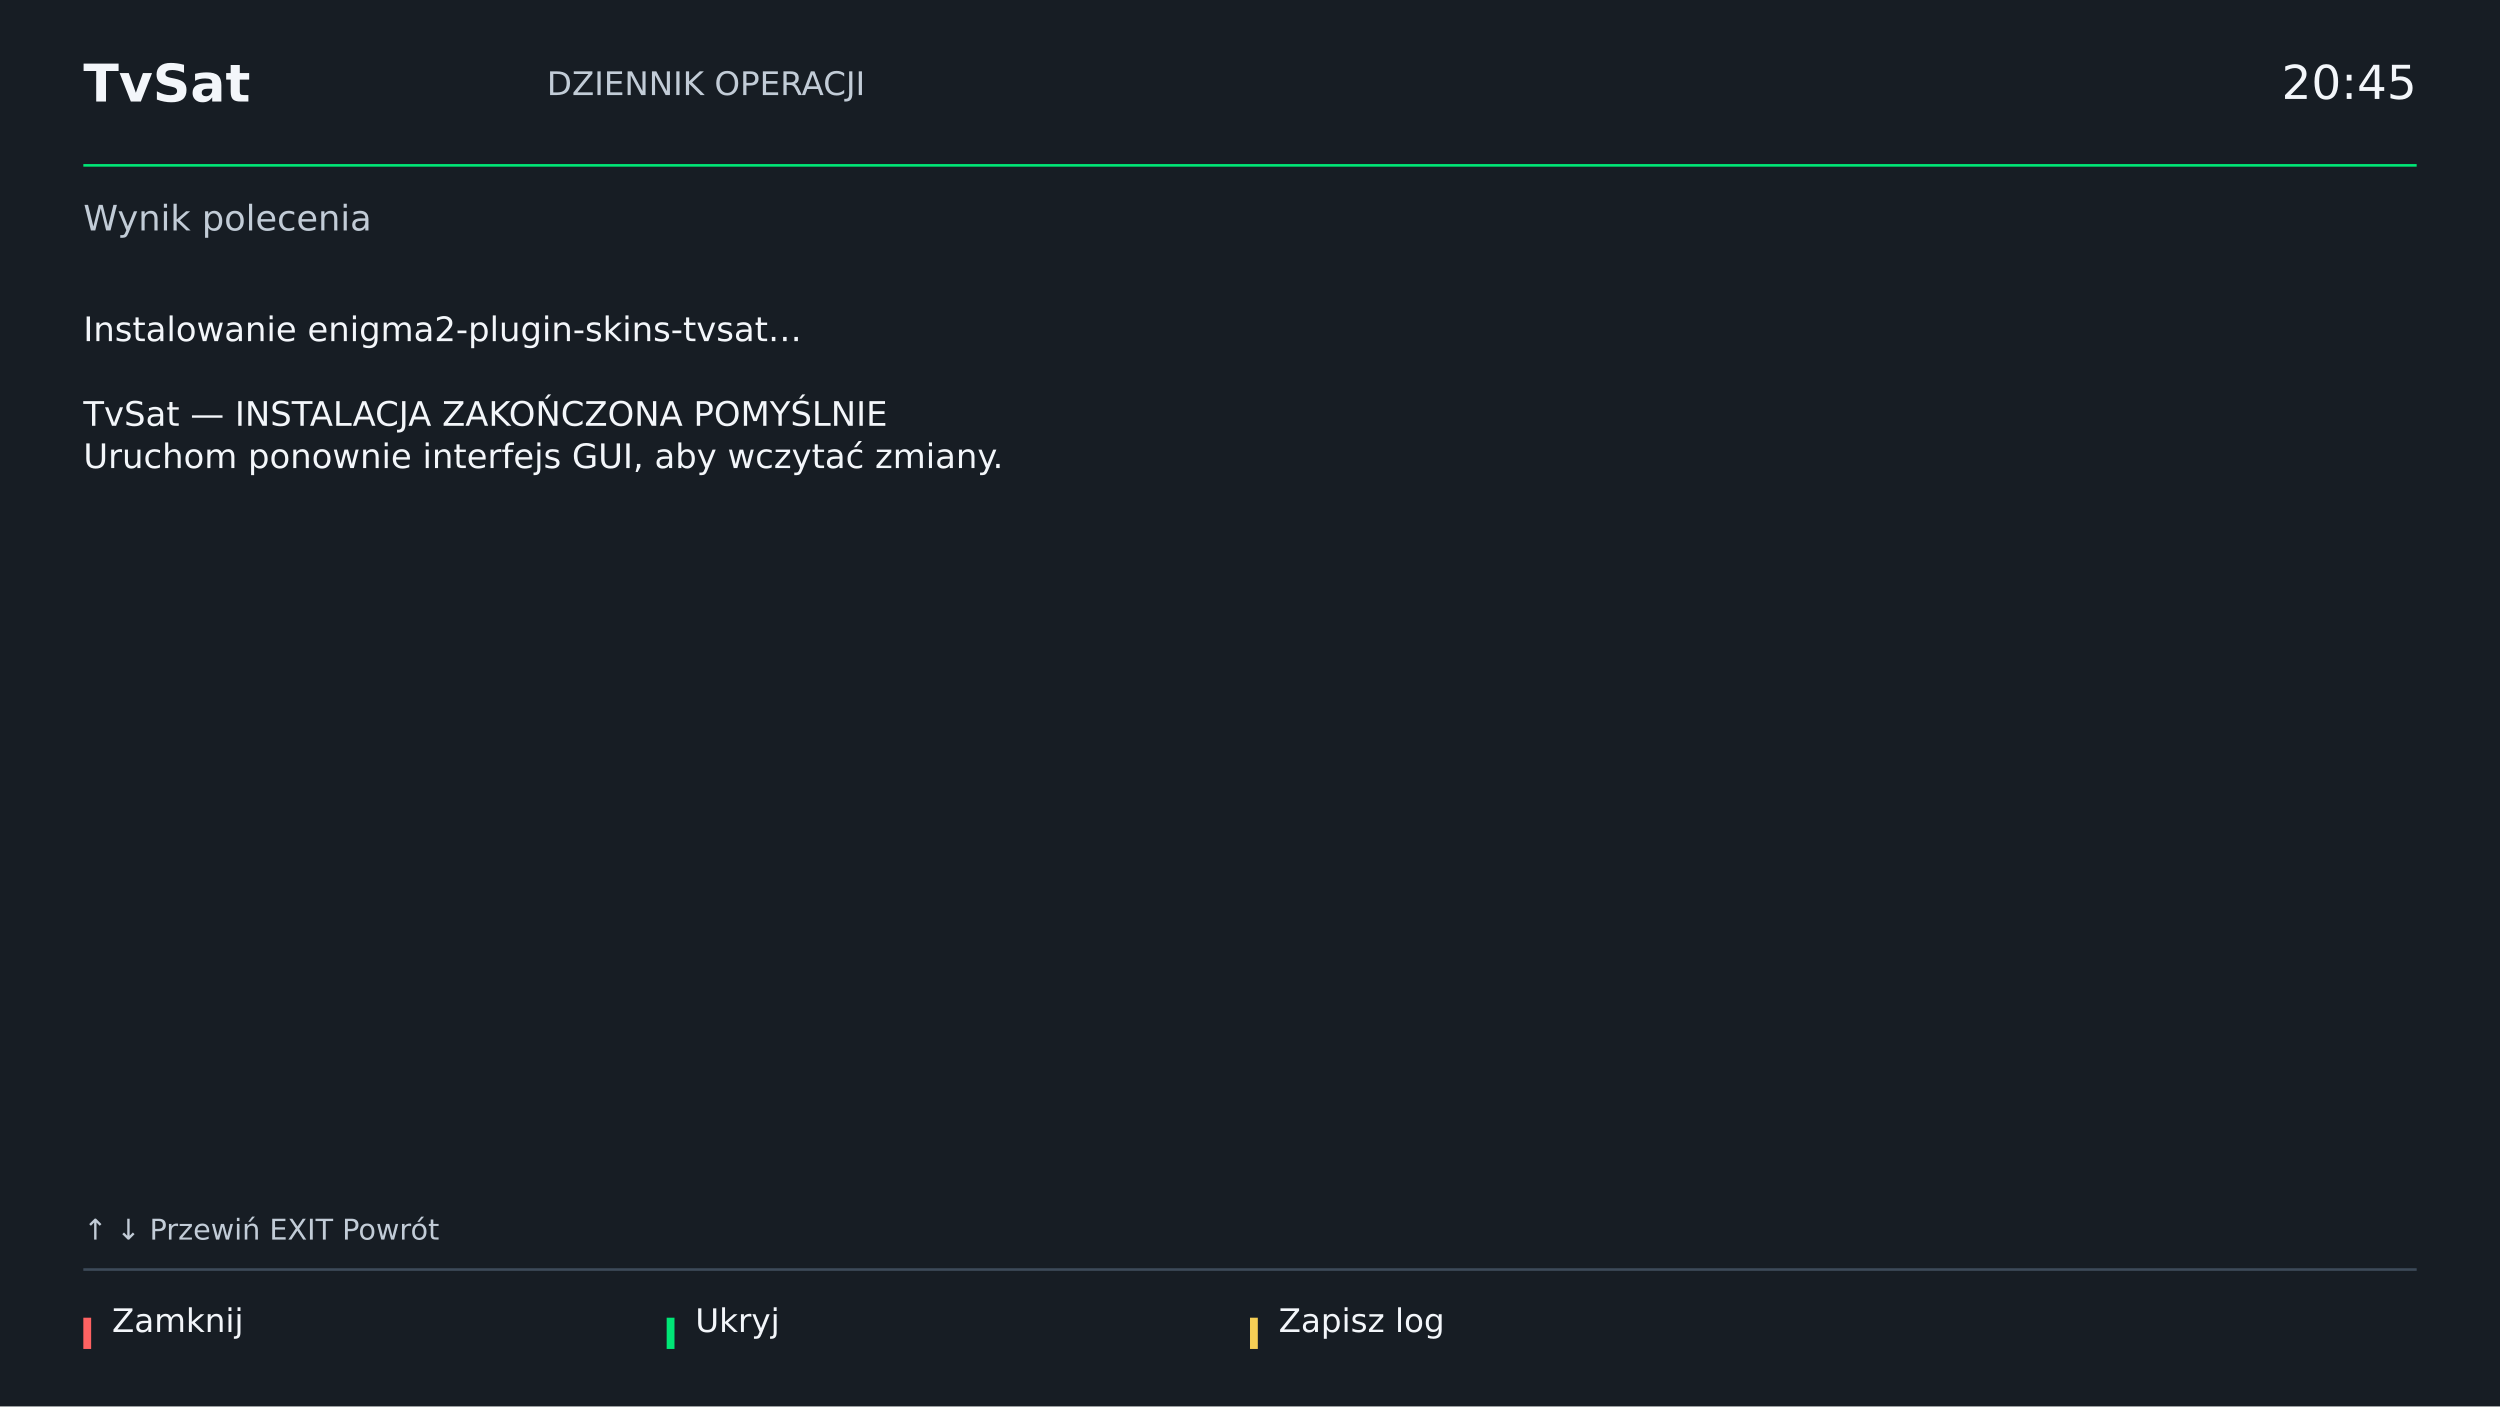
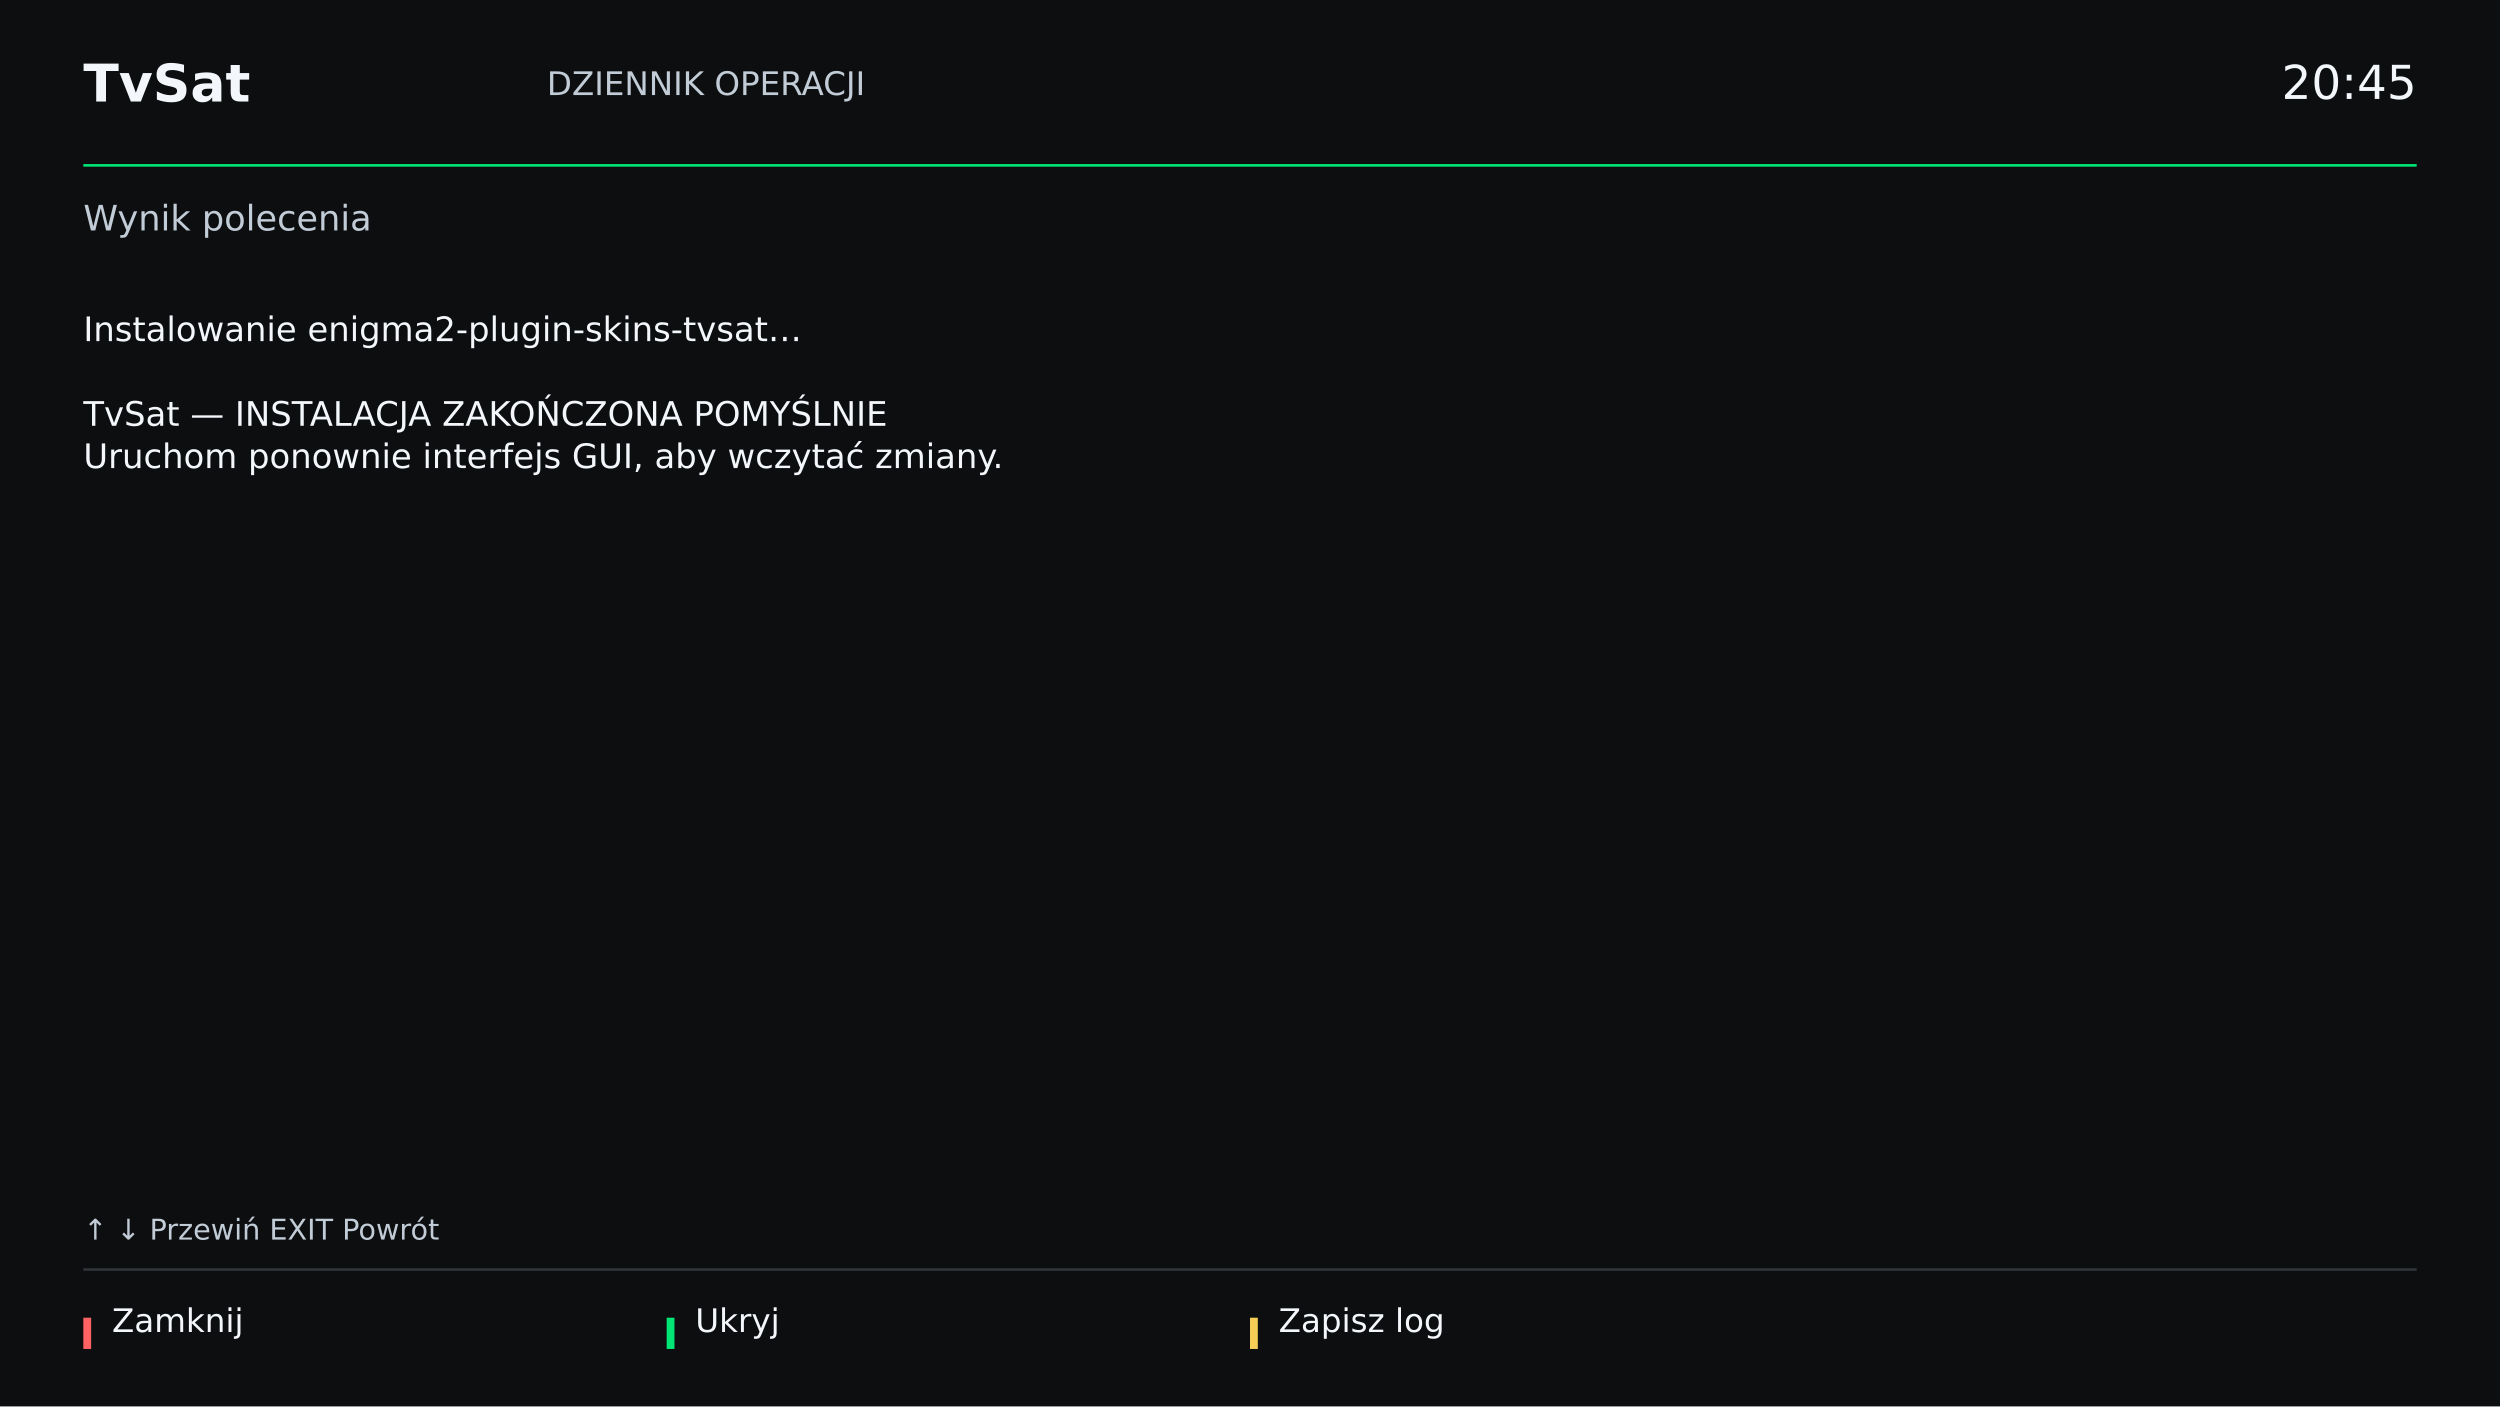
<svg xmlns="http://www.w3.org/2000/svg" width="1920" height="1080" viewBox="0 0 1920 1080">
  <g font-family="DejaVu Sans, sans-serif">
    <rect x="0" y="0" width="1920" height="1080" fill="#20282c" fill-opacity="1" />
-     <rect x="0" y="0" width="1920" height="1080" fill="#171d24" fill-opacity="1" />
+     <rect x="0" y="0" width="1920" height="1080" fill="#0c0e10" fill-opacity="1" />
    <text x="64" y="78.0" font-size="40" font-weight="bold" fill="#f3f6fa" text-anchor="start">TvSat</text>
    <text x="420" y="73.0" font-size="25" font-weight="normal" fill="#c2ccd7" text-anchor="start">DZIENNIK OPERACJI</text>
    <text x="1856" y="76.0" font-size="36" font-weight="normal" fill="#f3f6fa" text-anchor="end">20:45</text>
    <rect x="64" y="126" width="1792" height="2" fill="#00e676" fill-opacity="1" />
    <text x="64" y="177.0" font-size="27" font-weight="normal" fill="#c2ccd7" text-anchor="start">Wynik polecenia</text>
-     <rect x="64" y="974" width="1792" height="2" fill="#3d4a59" fill-opacity="1" />
+     <rect x="64" y="974" width="1792" height="2" fill="#303438" fill-opacity="1" />
    <rect x="64" y="1012" width="6" height="24" fill="#ff6262" fill-opacity="1" />
    <text x="86" y="1023.0" font-size="25" font-weight="normal" fill="#f3f6fa" text-anchor="start">Zamknij</text>
    <rect x="512" y="1012" width="6" height="24" fill="#00e676" fill-opacity="1" />
    <text x="534" y="1023.0" font-size="25" font-weight="normal" fill="#f3f6fa" text-anchor="start">Ukryj</text>
    <rect x="960" y="1012" width="6" height="24" fill="#f5ce55" fill-opacity="1" />
    <text x="982" y="1023.0" font-size="25" font-weight="normal" fill="#f3f6fa" text-anchor="start">Zapisz log</text>
    <text x="64" y="262.0" font-size="26" font-weight="normal" fill="#f3f6fa" text-anchor="start">Instalowanie enigma2-plugin-skins-tvsat…</text>
    <text x="64" y="294.5" font-size="26" font-weight="normal" fill="#f3f6fa" text-anchor="start" />
    <text x="64" y="327.0" font-size="26" font-weight="normal" fill="#f3f6fa" text-anchor="start">TvSat — INSTALACJA ZAKOŃCZONA POMYŚLNIE</text>
    <text x="64" y="359.5" font-size="26" font-weight="normal" fill="#f3f6fa" text-anchor="start">Uruchom ponownie interfejs GUI, aby wczytać zmiany.</text>
    <text x="64" y="952.0" font-size="22" font-weight="normal" fill="#c2ccd7" text-anchor="start">↑ ↓  Przewiń     EXIT  Powrót</text>
  </g>
</svg>
